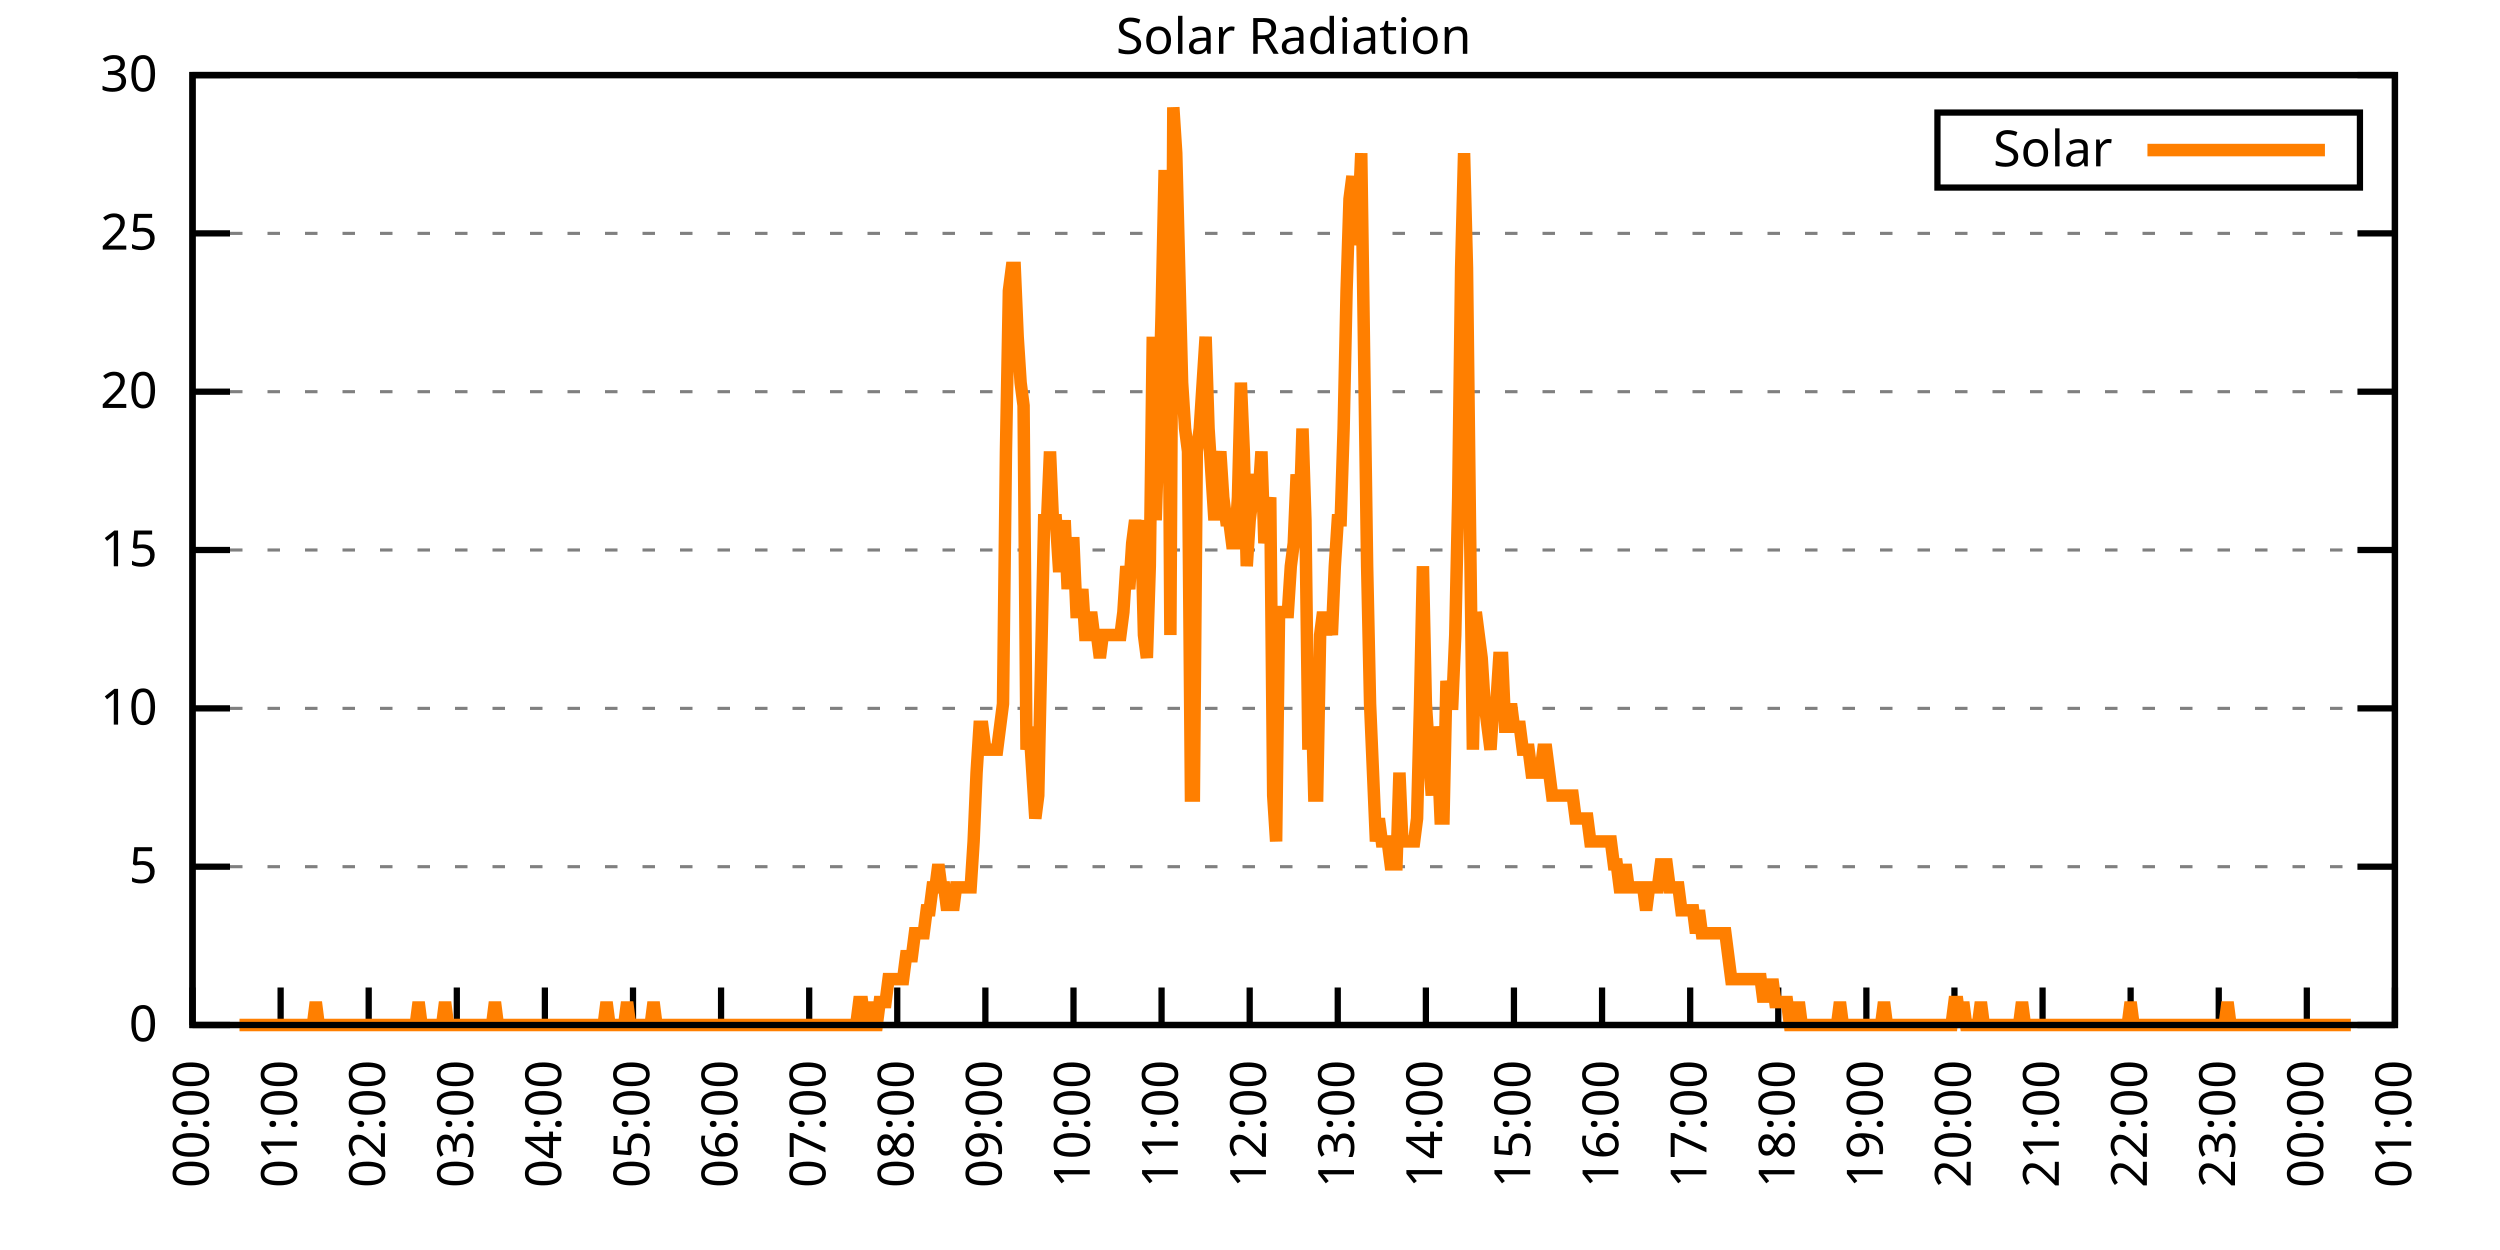
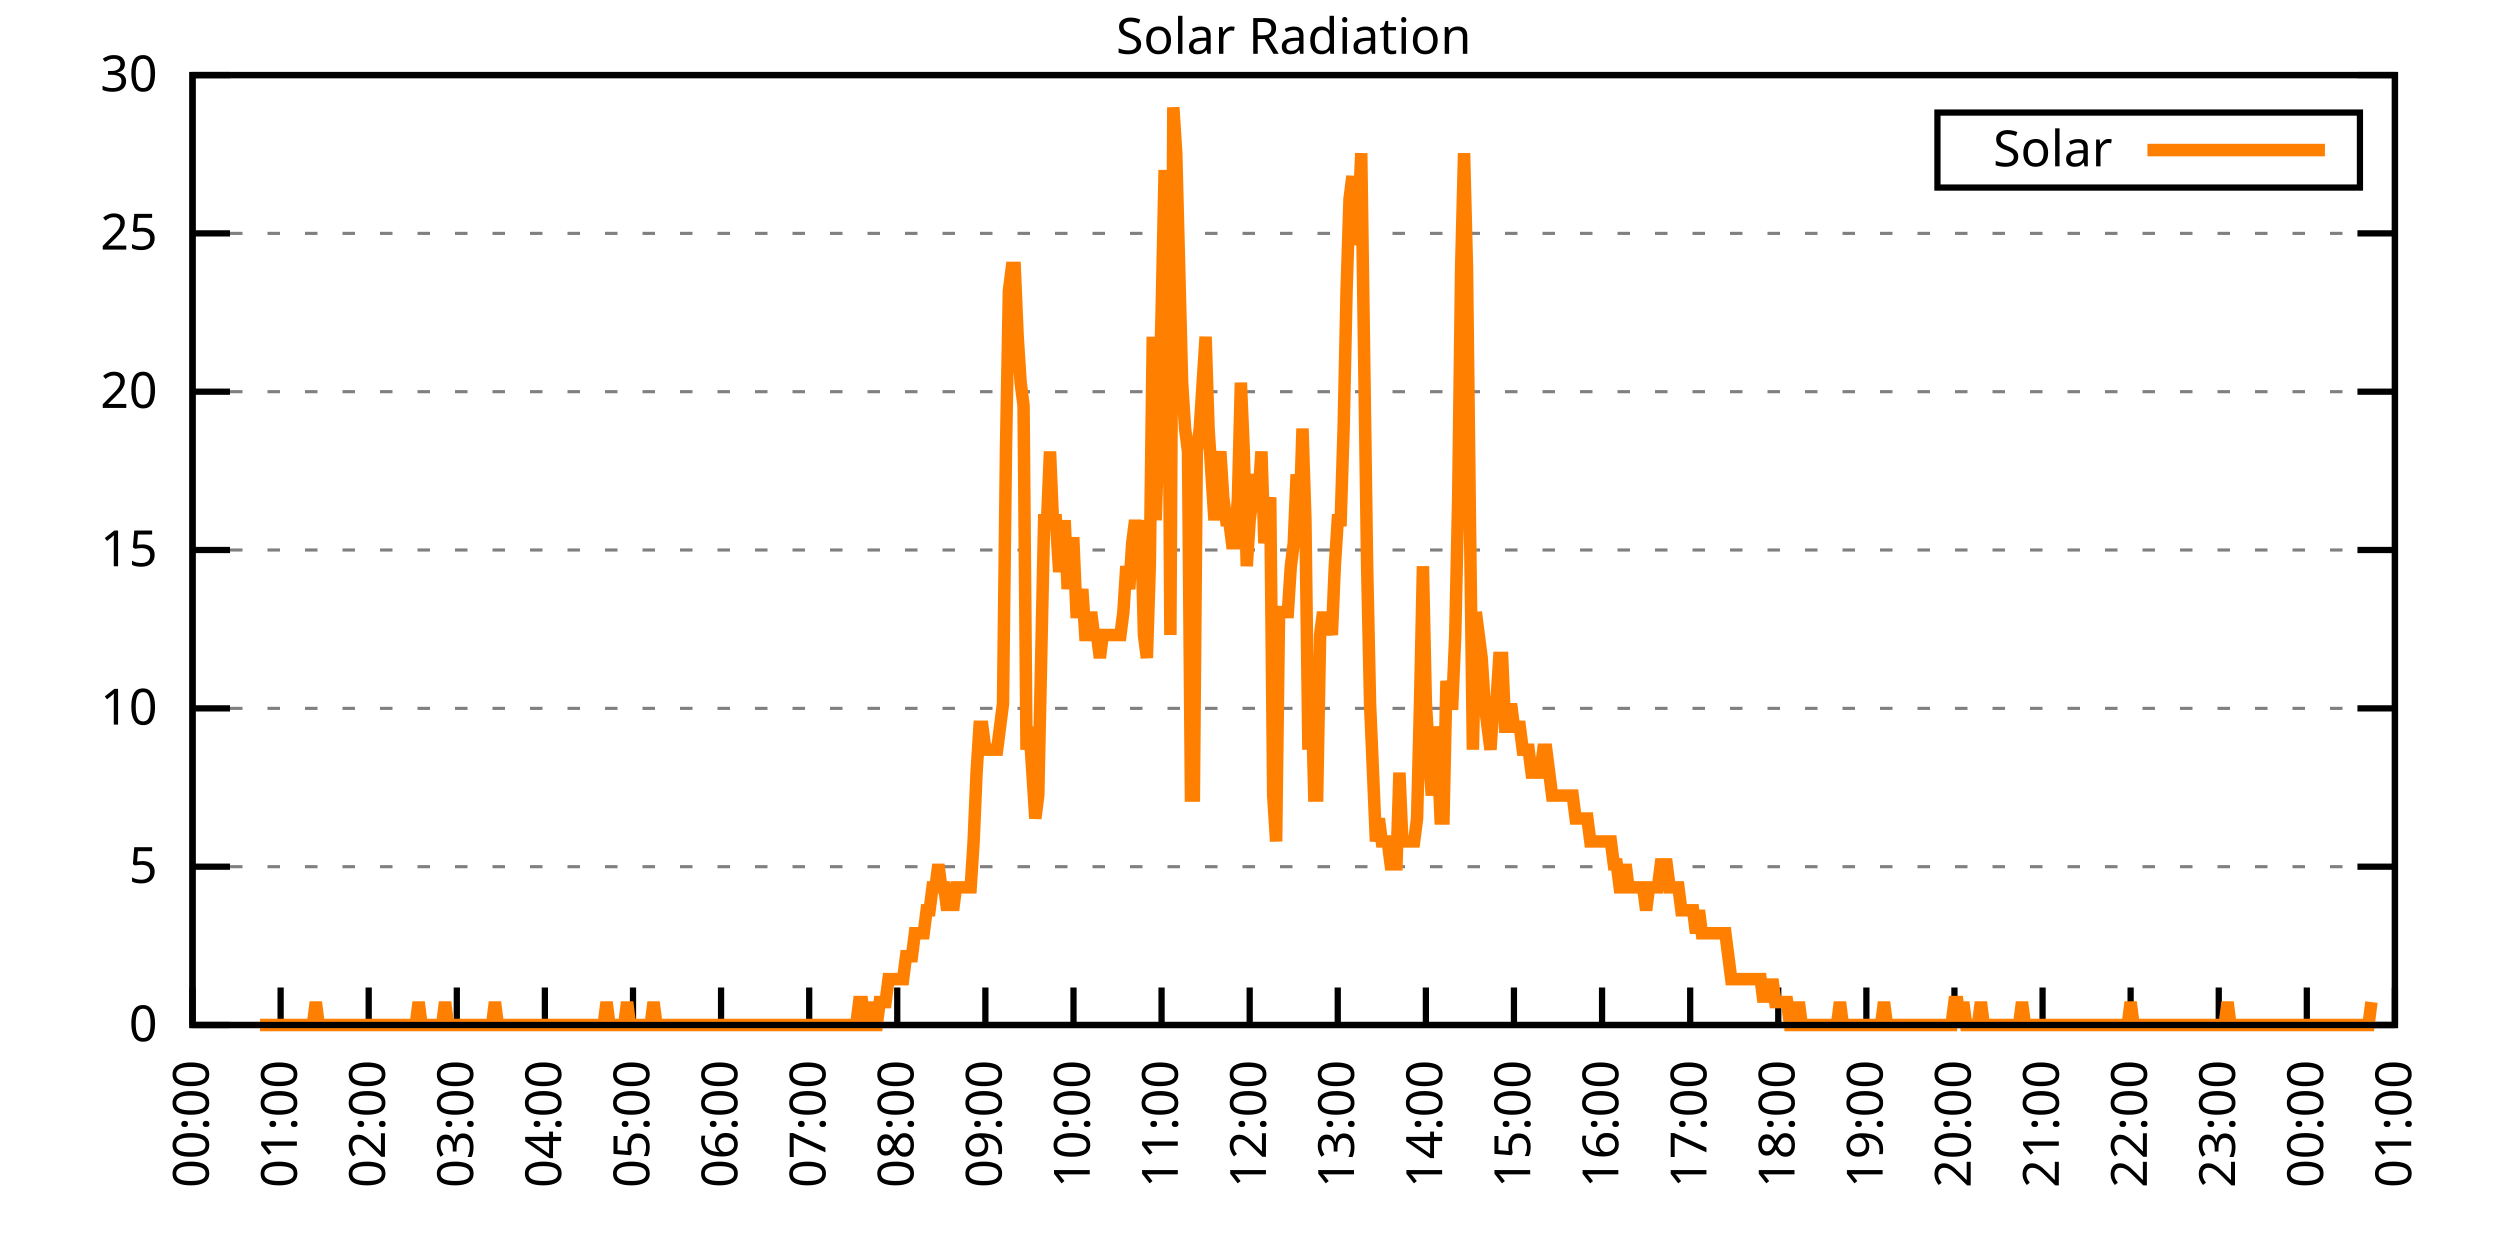
<svg xmlns="http://www.w3.org/2000/svg" xmlns:xlink="http://www.w3.org/1999/xlink" width="400" height="200" viewBox="0 0 400 200">
  <g id="gnuplot_canvas">
    <rect x="0" y="0" width="400" height="200" fill="none" />
    <defs>
      <circle id="gpDot" r="0.5" stroke-width="0.5" stroke="currentColor" />
      <path id="gpPt0" stroke-width="0.333" stroke="currentColor" d="M-1,0 h2 M0,-1 v2" />
      <path id="gpPt1" stroke-width="0.333" stroke="currentColor" d="M-1,-1 L1,1 M1,-1 L-1,1" />
      <path id="gpPt2" stroke-width="0.333" stroke="currentColor" d="M-1,0 L1,0 M0,-1 L0,1 M-1,-1 L1,1 M-1,1 L1,-1" />
      <rect id="gpPt3" stroke-width="0.333" stroke="currentColor" x="-1" y="-1" width="2" height="2" />
      <rect id="gpPt4" stroke-width="0.333" stroke="currentColor" fill="currentColor" x="-1" y="-1" width="2" height="2" />
      <circle id="gpPt5" stroke-width="0.333" stroke="currentColor" cx="0" cy="0" r="1" />
      <use xlink:href="#gpPt5" id="gpPt6" fill="currentColor" stroke="none" />
      <path id="gpPt7" stroke-width="0.333" stroke="currentColor" d="M0,-1.33 L-1.33,0.67 L1.33,0.67 z" />
      <use xlink:href="#gpPt7" id="gpPt8" fill="currentColor" stroke="none" />
      <use xlink:href="#gpPt7" id="gpPt9" stroke="currentColor" transform="rotate(180)" />
      <use xlink:href="#gpPt9" id="gpPt10" fill="currentColor" stroke="none" />
      <use xlink:href="#gpPt3" id="gpPt11" stroke="currentColor" transform="rotate(45)" />
      <use xlink:href="#gpPt11" id="gpPt12" fill="currentColor" stroke="none" />
      <path id="gpPt13" stroke-width="0.333" stroke="currentColor" d="M0,1.330 L1.265,0.411 L0.782,-1.067 L-0.782,-1.076 L-1.265,0.411 z" />
      <use xlink:href="#gpPt13" id="gpPt14" fill="currentColor" stroke="none" />
      <filter id="textbox" filterUnits="objectBoundingBox" x="0" y="0" height="1" width="1">
        <feFlood flood-color="white" flood-opacity="1" result="bgnd" />
        <feComposite in="SourceGraphic" in2="bgnd" operator="atop" />
      </filter>
      <filter id="greybox" filterUnits="objectBoundingBox" x="0" y="0" height="1" width="1">
        <feFlood flood-color="lightgrey" flood-opacity="1" result="grey" />
        <feComposite in="SourceGraphic" in2="grey" operator="atop" />
      </filter>
    </defs>
    <g fill="none" color="white" stroke="currentColor" stroke-width="1.00" stroke-linecap="butt" stroke-linejoin="miter">
</g>
    <g fill="none" color="black" stroke="currentColor" stroke-width="1.00" stroke-linecap="butt" stroke-linejoin="miter">
      <g stroke="none" shape-rendering="crispEdges">
        <polygon fill="rgb(255, 255, 255)" points="30.80,164.00 383.18,164.00 383.18,12.02 30.80,12.02 " />
      </g>
    </g>
    <g fill="none" color="black" stroke="currentColor" stroke-width="1.00" stroke-linecap="butt" stroke-linejoin="miter">
</g>
    <g fill="none" color="black" stroke="black" stroke-width="0.50" stroke-linecap="butt" stroke-linejoin="miter">
</g>
    <g fill="none" color="gray" stroke="currentColor" stroke-width="0.50" stroke-linecap="butt" stroke-linejoin="miter">
      <path stroke="gray" stroke-dasharray="2,4" class="gridline" d="M30.80,164.00 L383.19,164.00  " />
    </g>
    <g fill="none" color="gray" stroke="gray" stroke-width="1.00" stroke-linecap="butt" stroke-linejoin="miter">
</g>
    <g fill="none" color="black" stroke="currentColor" stroke-width="1.00" stroke-linecap="butt" stroke-linejoin="miter">
      <path stroke="black" d="M30.80,164.00 L36.80,164.00 M383.19,164.00 L377.19,164.00  " />
      <g transform="translate(25.20,166.60)" stroke="none" fill="black" font-family="Sans" font-size="8.00" text-anchor="end">
        <text>
          <tspan font-family="Sans"> 0</tspan>
        </text>
      </g>
    </g>
    <g fill="none" color="black" stroke="currentColor" stroke-width="1.00" stroke-linecap="butt" stroke-linejoin="miter">
</g>
    <g fill="none" color="black" stroke="black" stroke-width="0.50" stroke-linecap="butt" stroke-linejoin="miter">
</g>
    <g fill="none" color="gray" stroke="currentColor" stroke-width="0.50" stroke-linecap="butt" stroke-linejoin="miter">
      <path stroke="gray" stroke-dasharray="2,4" class="gridline" d="M30.80,138.67 L383.19,138.67  " />
    </g>
    <g fill="none" color="gray" stroke="gray" stroke-width="1.00" stroke-linecap="butt" stroke-linejoin="miter">
</g>
    <g fill="none" color="black" stroke="currentColor" stroke-width="1.00" stroke-linecap="butt" stroke-linejoin="miter">
      <path stroke="black" d="M30.80,138.67 L36.80,138.67 M383.19,138.67 L377.19,138.67  " />
      <g transform="translate(25.20,141.27)" stroke="none" fill="black" font-family="Sans" font-size="8.00" text-anchor="end">
        <text>
          <tspan font-family="Sans"> 5</tspan>
        </text>
      </g>
    </g>
    <g fill="none" color="black" stroke="currentColor" stroke-width="1.00" stroke-linecap="butt" stroke-linejoin="miter">
</g>
    <g fill="none" color="black" stroke="black" stroke-width="0.50" stroke-linecap="butt" stroke-linejoin="miter">
</g>
    <g fill="none" color="gray" stroke="currentColor" stroke-width="0.50" stroke-linecap="butt" stroke-linejoin="miter">
      <path stroke="gray" stroke-dasharray="2,4" class="gridline" d="M30.80,113.34 L383.19,113.34  " />
    </g>
    <g fill="none" color="gray" stroke="gray" stroke-width="1.00" stroke-linecap="butt" stroke-linejoin="miter">
</g>
    <g fill="none" color="black" stroke="currentColor" stroke-width="1.00" stroke-linecap="butt" stroke-linejoin="miter">
      <path stroke="black" d="M30.80,113.34 L36.80,113.34 M383.19,113.34 L377.19,113.34  " />
      <g transform="translate(25.20,115.94)" stroke="none" fill="black" font-family="Sans" font-size="8.00" text-anchor="end">
        <text>
          <tspan font-family="Sans"> 10</tspan>
        </text>
      </g>
    </g>
    <g fill="none" color="black" stroke="currentColor" stroke-width="1.00" stroke-linecap="butt" stroke-linejoin="miter">
</g>
    <g fill="none" color="black" stroke="black" stroke-width="0.50" stroke-linecap="butt" stroke-linejoin="miter">
</g>
    <g fill="none" color="gray" stroke="currentColor" stroke-width="0.50" stroke-linecap="butt" stroke-linejoin="miter">
      <path stroke="gray" stroke-dasharray="2,4" class="gridline" d="M30.80,88.00 L383.19,88.00  " />
    </g>
    <g fill="none" color="gray" stroke="gray" stroke-width="1.00" stroke-linecap="butt" stroke-linejoin="miter">
</g>
    <g fill="none" color="black" stroke="currentColor" stroke-width="1.00" stroke-linecap="butt" stroke-linejoin="miter">
      <path stroke="black" d="M30.80,88.00 L36.80,88.00 M383.19,88.00 L377.19,88.00  " />
      <g transform="translate(25.20,90.60)" stroke="none" fill="black" font-family="Sans" font-size="8.00" text-anchor="end">
        <text>
          <tspan font-family="Sans"> 15</tspan>
        </text>
      </g>
    </g>
    <g fill="none" color="black" stroke="currentColor" stroke-width="1.00" stroke-linecap="butt" stroke-linejoin="miter">
</g>
    <g fill="none" color="black" stroke="black" stroke-width="0.50" stroke-linecap="butt" stroke-linejoin="miter">
</g>
    <g fill="none" color="gray" stroke="currentColor" stroke-width="0.50" stroke-linecap="butt" stroke-linejoin="miter">
      <path stroke="gray" stroke-dasharray="2,4" class="gridline" d="M30.80,62.67 L383.19,62.67  " />
    </g>
    <g fill="none" color="gray" stroke="gray" stroke-width="1.00" stroke-linecap="butt" stroke-linejoin="miter">
</g>
    <g fill="none" color="black" stroke="currentColor" stroke-width="1.00" stroke-linecap="butt" stroke-linejoin="miter">
      <path stroke="black" d="M30.80,62.67 L36.80,62.67 M383.19,62.67 L377.19,62.67  " />
      <g transform="translate(25.20,65.27)" stroke="none" fill="black" font-family="Sans" font-size="8.00" text-anchor="end">
        <text>
          <tspan font-family="Sans"> 20</tspan>
        </text>
      </g>
    </g>
    <g fill="none" color="black" stroke="currentColor" stroke-width="1.00" stroke-linecap="butt" stroke-linejoin="miter">
</g>
    <g fill="none" color="black" stroke="black" stroke-width="0.50" stroke-linecap="butt" stroke-linejoin="miter">
</g>
    <g fill="none" color="gray" stroke="currentColor" stroke-width="0.50" stroke-linecap="butt" stroke-linejoin="miter">
      <path stroke="gray" stroke-dasharray="2,4" class="gridline" d="M30.80,37.34 L383.19,37.34  " />
    </g>
    <g fill="none" color="gray" stroke="gray" stroke-width="1.00" stroke-linecap="butt" stroke-linejoin="miter">
</g>
    <g fill="none" color="black" stroke="currentColor" stroke-width="1.00" stroke-linecap="butt" stroke-linejoin="miter">
      <path stroke="black" d="M30.80,37.34 L36.80,37.34 M383.19,37.34 L377.19,37.34  " />
      <g transform="translate(25.20,39.94)" stroke="none" fill="black" font-family="Sans" font-size="8.00" text-anchor="end">
        <text>
          <tspan font-family="Sans"> 25</tspan>
        </text>
      </g>
    </g>
    <g fill="none" color="black" stroke="currentColor" stroke-width="1.00" stroke-linecap="butt" stroke-linejoin="miter">
</g>
    <g fill="none" color="black" stroke="black" stroke-width="0.50" stroke-linecap="butt" stroke-linejoin="miter">
</g>
    <g fill="none" color="gray" stroke="currentColor" stroke-width="0.50" stroke-linecap="butt" stroke-linejoin="miter">
      <path stroke="gray" stroke-dasharray="2,4" class="gridline" d="M30.80,12.01 L383.19,12.01  " />
    </g>
    <g fill="none" color="gray" stroke="gray" stroke-width="1.00" stroke-linecap="butt" stroke-linejoin="miter">
</g>
    <g fill="none" color="black" stroke="currentColor" stroke-width="1.00" stroke-linecap="butt" stroke-linejoin="miter">
      <path stroke="black" d="M30.80,12.01 L36.80,12.01 M383.19,12.01 L377.19,12.01  " />
      <g transform="translate(25.20,14.61)" stroke="none" fill="black" font-family="Sans" font-size="8.00" text-anchor="end">
        <text>
          <tspan font-family="Sans"> 30</tspan>
        </text>
      </g>
    </g>
    <g fill="none" color="black" stroke="currentColor" stroke-width="1.00" stroke-linecap="butt" stroke-linejoin="miter">
      <path stroke="black" d="M30.80,164.00 L30.80,158.00  " />
      <g transform="translate(33.40,169.60) rotate(270.00)" stroke="none" fill="black" font-family="Sans" font-size="8.00" text-anchor="end">
        <text>
          <tspan font-family="Sans">00:00</tspan>
        </text>
      </g>
    </g>
    <g fill="none" color="black" stroke="currentColor" stroke-width="1.00" stroke-linecap="butt" stroke-linejoin="miter">
      <path stroke="black" d="M44.90,164.00 L44.90,158.00  " />
      <g transform="translate(47.50,169.60) rotate(270.00)" stroke="none" fill="black" font-family="Sans" font-size="8.00" text-anchor="end">
        <text>
          <tspan font-family="Sans">01:00</tspan>
        </text>
      </g>
    </g>
    <g fill="none" color="black" stroke="currentColor" stroke-width="1.00" stroke-linecap="butt" stroke-linejoin="miter">
      <path stroke="black" d="M58.99,164.00 L58.99,158.00  " />
      <g transform="translate(61.59,169.60) rotate(270.00)" stroke="none" fill="black" font-family="Sans" font-size="8.00" text-anchor="end">
        <text>
          <tspan font-family="Sans">02:00</tspan>
        </text>
      </g>
    </g>
    <g fill="none" color="black" stroke="currentColor" stroke-width="1.00" stroke-linecap="butt" stroke-linejoin="miter">
      <path stroke="black" d="M73.09,164.00 L73.09,158.00  " />
      <g transform="translate(75.69,169.60) rotate(270.00)" stroke="none" fill="black" font-family="Sans" font-size="8.00" text-anchor="end">
        <text>
          <tspan font-family="Sans">03:00</tspan>
        </text>
      </g>
    </g>
    <g fill="none" color="black" stroke="currentColor" stroke-width="1.00" stroke-linecap="butt" stroke-linejoin="miter">
      <path stroke="black" d="M87.18,164.00 L87.18,158.00  " />
      <g transform="translate(89.78,169.60) rotate(270.00)" stroke="none" fill="black" font-family="Sans" font-size="8.00" text-anchor="end">
        <text>
          <tspan font-family="Sans">04:00</tspan>
        </text>
      </g>
    </g>
    <g fill="none" color="black" stroke="currentColor" stroke-width="1.00" stroke-linecap="butt" stroke-linejoin="miter">
      <path stroke="black" d="M101.28,164.00 L101.28,158.00  " />
      <g transform="translate(103.88,169.60) rotate(270.00)" stroke="none" fill="black" font-family="Sans" font-size="8.00" text-anchor="end">
        <text>
          <tspan font-family="Sans">05:00</tspan>
        </text>
      </g>
    </g>
    <g fill="none" color="black" stroke="currentColor" stroke-width="1.00" stroke-linecap="butt" stroke-linejoin="miter">
      <path stroke="black" d="M115.37,164.00 L115.37,158.00  " />
      <g transform="translate(117.97,169.60) rotate(270.00)" stroke="none" fill="black" font-family="Sans" font-size="8.00" text-anchor="end">
        <text>
          <tspan font-family="Sans">06:00</tspan>
        </text>
      </g>
    </g>
    <g fill="none" color="black" stroke="currentColor" stroke-width="1.00" stroke-linecap="butt" stroke-linejoin="miter">
      <path stroke="black" d="M129.47,164.00 L129.47,158.00  " />
      <g transform="translate(132.07,169.60) rotate(270.00)" stroke="none" fill="black" font-family="Sans" font-size="8.00" text-anchor="end">
        <text>
          <tspan font-family="Sans">07:00</tspan>
        </text>
      </g>
    </g>
    <g fill="none" color="black" stroke="currentColor" stroke-width="1.00" stroke-linecap="butt" stroke-linejoin="miter">
      <path stroke="black" d="M143.56,164.00 L143.56,158.00  " />
      <g transform="translate(146.16,169.60) rotate(270.00)" stroke="none" fill="black" font-family="Sans" font-size="8.00" text-anchor="end">
        <text>
          <tspan font-family="Sans">08:00</tspan>
        </text>
      </g>
    </g>
    <g fill="none" color="black" stroke="currentColor" stroke-width="1.00" stroke-linecap="butt" stroke-linejoin="miter">
      <path stroke="black" d="M157.66,164.00 L157.66,158.00  " />
      <g transform="translate(160.26,169.60) rotate(270.00)" stroke="none" fill="black" font-family="Sans" font-size="8.00" text-anchor="end">
        <text>
          <tspan font-family="Sans">09:00</tspan>
        </text>
      </g>
    </g>
    <g fill="none" color="black" stroke="currentColor" stroke-width="1.00" stroke-linecap="butt" stroke-linejoin="miter">
      <path stroke="black" d="M171.76,164.00 L171.76,158.00  " />
      <g transform="translate(174.36,169.60) rotate(270.00)" stroke="none" fill="black" font-family="Sans" font-size="8.00" text-anchor="end">
        <text>
          <tspan font-family="Sans">10:00</tspan>
        </text>
      </g>
    </g>
    <g fill="none" color="black" stroke="currentColor" stroke-width="1.00" stroke-linecap="butt" stroke-linejoin="miter">
      <path stroke="black" d="M185.85,164.00 L185.85,158.00  " />
      <g transform="translate(188.45,169.60) rotate(270.00)" stroke="none" fill="black" font-family="Sans" font-size="8.00" text-anchor="end">
        <text>
          <tspan font-family="Sans">11:00</tspan>
        </text>
      </g>
    </g>
    <g fill="none" color="black" stroke="currentColor" stroke-width="1.00" stroke-linecap="butt" stroke-linejoin="miter">
      <path stroke="black" d="M199.95,164.00 L199.95,158.00  " />
      <g transform="translate(202.55,169.60) rotate(270.00)" stroke="none" fill="black" font-family="Sans" font-size="8.00" text-anchor="end">
        <text>
          <tspan font-family="Sans">12:00</tspan>
        </text>
      </g>
    </g>
    <g fill="none" color="black" stroke="currentColor" stroke-width="1.00" stroke-linecap="butt" stroke-linejoin="miter">
      <path stroke="black" d="M214.04,164.00 L214.04,158.00  " />
      <g transform="translate(216.64,169.60) rotate(270.00)" stroke="none" fill="black" font-family="Sans" font-size="8.00" text-anchor="end">
        <text>
          <tspan font-family="Sans">13:00</tspan>
        </text>
      </g>
    </g>
    <g fill="none" color="black" stroke="currentColor" stroke-width="1.00" stroke-linecap="butt" stroke-linejoin="miter">
      <path stroke="black" d="M228.14,164.00 L228.14,158.00  " />
      <g transform="translate(230.74,169.60) rotate(270.00)" stroke="none" fill="black" font-family="Sans" font-size="8.00" text-anchor="end">
        <text>
          <tspan font-family="Sans">14:00</tspan>
        </text>
      </g>
    </g>
    <g fill="none" color="black" stroke="currentColor" stroke-width="1.00" stroke-linecap="butt" stroke-linejoin="miter">
      <path stroke="black" d="M242.23,164.00 L242.23,158.00  " />
      <g transform="translate(244.83,169.60) rotate(270.00)" stroke="none" fill="black" font-family="Sans" font-size="8.00" text-anchor="end">
        <text>
          <tspan font-family="Sans">15:00</tspan>
        </text>
      </g>
    </g>
    <g fill="none" color="black" stroke="currentColor" stroke-width="1.00" stroke-linecap="butt" stroke-linejoin="miter">
      <path stroke="black" d="M256.33,164.00 L256.33,158.00  " />
      <g transform="translate(258.93,169.60) rotate(270.00)" stroke="none" fill="black" font-family="Sans" font-size="8.00" text-anchor="end">
        <text>
          <tspan font-family="Sans">16:00</tspan>
        </text>
      </g>
    </g>
    <g fill="none" color="black" stroke="currentColor" stroke-width="1.00" stroke-linecap="butt" stroke-linejoin="miter">
      <path stroke="black" d="M270.43,164.00 L270.43,158.00  " />
      <g transform="translate(273.03,169.60) rotate(270.00)" stroke="none" fill="black" font-family="Sans" font-size="8.00" text-anchor="end">
        <text>
          <tspan font-family="Sans">17:00</tspan>
        </text>
      </g>
    </g>
    <g fill="none" color="black" stroke="currentColor" stroke-width="1.00" stroke-linecap="butt" stroke-linejoin="miter">
      <path stroke="black" d="M284.52,164.00 L284.52,158.00  " />
      <g transform="translate(287.12,169.60) rotate(270.00)" stroke="none" fill="black" font-family="Sans" font-size="8.00" text-anchor="end">
        <text>
          <tspan font-family="Sans">18:00</tspan>
        </text>
      </g>
    </g>
    <g fill="none" color="black" stroke="currentColor" stroke-width="1.00" stroke-linecap="butt" stroke-linejoin="miter">
      <path stroke="black" d="M298.62,164.00 L298.62,158.00  " />
      <g transform="translate(301.22,169.60) rotate(270.00)" stroke="none" fill="black" font-family="Sans" font-size="8.00" text-anchor="end">
        <text>
          <tspan font-family="Sans">19:00</tspan>
        </text>
      </g>
    </g>
    <g fill="none" color="black" stroke="currentColor" stroke-width="1.00" stroke-linecap="butt" stroke-linejoin="miter">
      <path stroke="black" d="M312.71,164.00 L312.71,158.00  " />
      <g transform="translate(315.31,169.60) rotate(270.00)" stroke="none" fill="black" font-family="Sans" font-size="8.00" text-anchor="end">
        <text>
          <tspan font-family="Sans">20:00</tspan>
        </text>
      </g>
    </g>
    <g fill="none" color="black" stroke="currentColor" stroke-width="1.00" stroke-linecap="butt" stroke-linejoin="miter">
      <path stroke="black" d="M326.81,164.00 L326.81,158.00  " />
      <g transform="translate(329.41,169.60) rotate(270.00)" stroke="none" fill="black" font-family="Sans" font-size="8.00" text-anchor="end">
        <text>
          <tspan font-family="Sans">21:00</tspan>
        </text>
      </g>
    </g>
    <g fill="none" color="black" stroke="currentColor" stroke-width="1.00" stroke-linecap="butt" stroke-linejoin="miter">
      <path stroke="black" d="M340.90,164.00 L340.90,158.00  " />
      <g transform="translate(343.50,169.60) rotate(270.00)" stroke="none" fill="black" font-family="Sans" font-size="8.00" text-anchor="end">
        <text>
          <tspan font-family="Sans">22:00</tspan>
        </text>
      </g>
    </g>
    <g fill="none" color="black" stroke="currentColor" stroke-width="1.00" stroke-linecap="butt" stroke-linejoin="miter">
      <path stroke="black" d="M355.00,164.00 L355.00,158.00  " />
      <g transform="translate(357.60,169.60) rotate(270.00)" stroke="none" fill="black" font-family="Sans" font-size="8.00" text-anchor="end">
        <text>
          <tspan font-family="Sans">23:00</tspan>
        </text>
      </g>
    </g>
    <g fill="none" color="black" stroke="currentColor" stroke-width="1.00" stroke-linecap="butt" stroke-linejoin="miter">
      <path stroke="black" d="M369.09,164.00 L369.09,158.00  " />
      <g transform="translate(371.69,169.60) rotate(270.00)" stroke="none" fill="black" font-family="Sans" font-size="8.00" text-anchor="end">
        <text>
          <tspan font-family="Sans">00:00</tspan>
        </text>
      </g>
    </g>
    <g fill="none" color="black" stroke="currentColor" stroke-width="1.00" stroke-linecap="butt" stroke-linejoin="miter">
      <path stroke="black" d="M383.19,164.00 L383.19,158.00  " />
      <g transform="translate(385.79,169.60) rotate(270.00)" stroke="none" fill="black" font-family="Sans" font-size="8.00" text-anchor="end">
        <text>
          <tspan font-family="Sans">01:00</tspan>
        </text>
      </g>
    </g>
    <g fill="none" color="black" stroke="currentColor" stroke-width="1.00" stroke-linecap="butt" stroke-linejoin="miter">
</g>
    <g fill="none" color="black" stroke="currentColor" stroke-width="1.00" stroke-linecap="butt" stroke-linejoin="miter">
      <path stroke="black" d="M30.80,12.01 L30.80,164.00 L383.19,164.00 L383.19,12.01 L30.80,12.01 Z  " />
    </g>
    <g fill="none" color="black" stroke="currentColor" stroke-width="1.00" stroke-linecap="butt" stroke-linejoin="miter">
</g>
    <g fill="none" color="black" stroke="currentColor" stroke-width="1.00" stroke-linecap="butt" stroke-linejoin="miter">
      <path stroke="black" d="M309.99,30.01 L309.99,18.01 L377.59,18.01 L377.59,30.01 L309.99,30.01 Z  " />
    </g>
    <g id="Solar_Radiation_plot_1">
      <g fill="none" color="white" stroke="black" stroke-width="2.00" stroke-linecap="butt" stroke-linejoin="miter">
</g>
      <g fill="none" color="black" stroke="currentColor" stroke-width="2.00" stroke-linecap="butt" stroke-linejoin="miter">
        <g transform="translate(337.99,26.61)" stroke="none" fill="black" font-family="Sans" font-size="8.00" text-anchor="end">
          <text>
            <tspan font-family="Sans">Solar</tspan>
          </text>
        </g>
      </g>
      <g fill="none" color="black" stroke="currentColor" stroke-width="2.00" stroke-linecap="butt" stroke-linejoin="miter">
-         <path stroke="rgb(255, 127,   0)" d="M343.59,24.01 L371.99,24.01 M38.32,164.00 L38.79,164.00 L39.26,164.00 L39.73,164.00 L40.20,164.00 L40.67,164.00   L41.14,164.00 L41.61,164.00 L42.08,164.00 L42.55,164.00 L43.02,164.00 L43.49,164.00 L43.96,164.00 L44.43,164.00   L44.90,164.00 L45.37,164.00 L45.84,164.00 L46.31,164.00 L46.78,164.00 L47.24,164.00 L47.71,164.00 L48.18,164.00   L48.65,164.00 L49.12,164.00 L49.59,164.00 L50.06,164.00 L50.53,160.33 L51.00,164.00 L51.47,164.00 L51.94,164.00   L52.41,164.00 L52.88,164.00 L53.35,164.00 L53.82,164.00 L54.29,164.00 L54.76,164.00 L55.23,164.00 L55.70,164.00   L56.17,164.00 L56.64,164.00 L57.11,164.00 L57.58,164.00 L58.05,164.00 L58.52,164.00 L58.99,164.00 L59.46,164.00   L59.93,164.00 L60.40,164.00 L60.87,164.00 L61.34,164.00 L61.81,164.00 L62.28,164.00 L62.75,164.00 L63.22,164.00   L63.69,164.00 L64.16,164.00 L64.63,164.00 L65.10,164.00 L65.57,164.00 L66.04,164.00 L66.51,164.00 L66.98,160.33   L67.45,164.00 L67.92,164.00 L68.39,164.00 L68.86,164.00 L69.33,164.00 L69.80,164.00 L70.27,164.00 L70.74,164.00   L71.21,160.33 L71.68,164.00 L72.15,164.00 L72.62,164.00 L73.09,164.00 L73.56,164.00 L74.03,164.00 L74.50,164.00   L74.97,164.00 L75.44,164.00 L75.91,164.00 L76.38,164.00 L76.85,164.00 L77.32,164.00 L77.79,164.00 L78.26,164.00   L78.73,164.00 L79.19,160.33 L79.66,164.00 L80.13,164.00 L80.60,164.00 L81.07,164.00 L81.54,164.00 L82.01,164.00   L82.48,164.00 L82.95,164.00 L83.42,164.00 L83.89,164.00 L84.36,164.00 L84.83,164.00 L85.30,164.00 L85.77,164.00   L86.24,164.00 L86.71,164.00 L87.18,164.00 L87.65,164.00 L88.12,164.00 L88.59,164.00 L89.06,164.00 L89.53,164.00   L90.00,164.00 L90.47,164.00 L90.94,164.00 L91.41,164.00 L91.88,164.00 L92.35,164.00 L92.82,164.00 L93.29,164.00   L93.76,164.00 L94.23,164.00 L94.70,164.00 L95.17,164.00 L95.64,164.00 L96.11,164.00 L96.58,164.00 L97.05,160.33   L97.52,164.00 L97.99,164.00 L98.46,164.00 L98.93,164.00 L99.40,164.00 L99.87,164.00 L100.34,160.33 L100.81,164.00   L101.28,164.00 L101.75,164.00 L102.22,164.00 L102.69,164.00 L103.16,164.00 L103.63,164.00 L104.10,164.00 L104.57,160.33   L105.04,164.00 L105.51,164.00 L105.98,164.00 L106.45,164.00 L106.92,164.00 L107.39,164.00 L107.86,164.00 L108.33,164.00   L108.80,164.00 L109.27,164.00 L109.74,164.00 L110.21,164.00 L110.68,164.00 L111.14,164.00 L111.61,164.00 L112.08,164.00   L112.55,164.00 L113.02,164.00 L113.49,164.00 L113.96,164.00 L114.43,164.00 L114.90,164.00 L115.37,164.00 L115.84,164.00   L116.31,164.00 L116.78,164.00 L117.25,164.00 L117.72,164.00 L118.19,164.00 L118.66,164.00 L119.13,164.00 L119.60,164.00   L120.07,164.00 L120.54,164.00 L121.01,164.00 L121.48,164.00 L121.95,164.00 L122.42,164.00 L122.89,164.00 L123.36,164.00   L123.83,164.00 L124.30,164.00 L124.77,164.00 L125.24,164.00 L125.71,164.00 L126.18,164.00 L126.65,164.00 L127.12,164.00   L127.59,164.00 L128.06,164.00 L128.53,164.00 L129.00,164.00 L129.47,164.00 L129.94,164.00 L130.41,164.00 L130.88,164.00   L131.35,164.00 L131.82,164.00 L132.29,164.00 L132.76,164.00 L133.23,164.00 L133.70,164.00 L134.17,164.00 L134.64,164.00   L135.11,164.00 L135.58,164.00 L136.05,164.00 L136.52,164.00 L136.99,164.00 L137.46,160.33 L137.93,160.33 L138.40,164.00   L138.87,164.00 L139.34,160.33 L139.81,164.00 L140.28,164.00 L140.75,160.33 L141.22,160.33 L141.69,160.33 L142.16,156.66   L142.63,156.66 L143.09,156.66 L143.56,156.66 L144.03,156.66 L144.50,156.66 L144.97,152.99 L145.44,152.99 L145.91,152.99   L146.38,149.32 L146.85,149.32 L147.32,149.32 L147.79,149.32 L148.26,145.65 L148.73,145.65 L149.20,141.98 L149.67,141.98   L150.14,138.30 L150.61,141.98 L151.08,141.98 L151.55,145.65 L152.02,141.98 L152.49,145.65 L152.96,141.98 L153.43,141.98   L153.90,141.98 L154.37,141.98 L154.84,141.98 L155.31,141.98 L155.78,134.63 L156.25,123.62 L156.72,116.28 L157.19,116.28   L157.66,119.95 L158.13,119.95 L158.60,119.95 L159.07,119.95 L159.54,119.95 L160.01,116.28 L160.48,112.61 L160.95,72.23   L161.42,46.54 L161.89,42.87 L162.36,42.87 L162.83,53.88 L163.30,61.22 L163.77,64.89 L164.24,119.95 L164.71,116.28   L165.18,123.62 L165.65,130.96 L166.12,127.29 L166.59,105.27 L167.06,83.24 L167.53,83.24 L168.00,72.23 L168.47,83.24   L168.94,83.24 L169.41,90.59 L169.88,90.59 L170.35,83.24 L170.82,94.26 L171.29,86.91 L171.76,86.91 L172.23,97.93   L172.70,97.93 L173.17,94.26 L173.64,101.60 L174.11,101.60 L174.58,97.93 L175.04,101.60 L175.51,101.60 L175.98,105.27   L176.45,101.60 L176.92,101.60 L177.39,101.60 L177.86,101.60 L178.33,101.60 L178.80,101.60 L179.27,101.60 L179.74,97.93   L180.21,90.59 L180.68,94.26 L181.15,86.91 L181.62,83.24 L182.09,86.91 L182.56,83.24 L183.03,101.60 L183.50,105.27   L183.97,90.59 L184.44,53.88 L184.91,83.24 L185.38,68.56 L185.85,50.21 L186.32,28.18 L186.79,28.18 L187.26,101.60   L187.73,17.17 L188.20,24.51 L188.67,42.87 L189.14,61.22 L189.61,68.56 L190.08,72.23 L190.55,127.29 L191.02,127.29   L191.49,72.23 L191.96,68.56 L192.43,61.22 L192.90,53.88 L193.37,68.56 L193.84,75.90 L194.31,83.24 L194.78,75.90   L195.25,72.23 L195.72,79.57 L196.19,83.24 L196.66,83.24 L197.13,86.91 L197.60,86.91 L198.07,79.57 L198.54,61.22   L199.01,72.23 L199.48,90.59 L199.95,83.24 L200.42,79.57 L200.89,75.90 L201.36,79.57 L201.83,72.23 L202.30,86.91   L202.77,83.24 L203.24,79.57 L203.71,127.29 L204.18,134.63 L204.65,97.93 L205.12,97.93 L205.59,97.93 L206.06,97.93   L206.53,90.59 L207.00,86.91 L207.46,75.90 L207.93,83.24 L208.40,68.56 L208.87,83.24 L209.34,119.95 L209.81,108.94   L210.28,127.29 L210.75,127.29 L211.22,101.60 L211.69,97.93 L212.16,101.60 L212.63,97.93 L213.10,101.60 L213.57,90.59   L214.04,83.24 L214.51,83.24 L214.98,68.56 L215.45,46.54 L215.92,31.85 L216.39,28.18 L216.86,39.19 L217.33,35.52   L217.80,24.51 L218.27,57.55 L218.74,90.59 L219.21,112.61 L219.68,123.62 L220.15,134.63 L220.62,130.96 L221.09,134.63   L221.56,134.63 L222.03,134.63 L222.50,138.30 L222.97,138.30 L223.44,138.30 L223.91,123.62 L224.38,134.63 L224.85,134.63   L225.32,134.63 L225.79,134.63 L226.26,134.63 L226.73,130.96 L227.20,112.61 L227.67,90.59 L228.14,112.61 L228.61,119.95   L229.08,127.29 L229.55,116.28 L230.02,119.95 L230.49,130.96 L230.96,130.96 L231.43,108.94 L231.90,112.61 L232.37,112.61   L232.84,101.60 L233.31,79.57 L233.78,42.87 L234.25,24.51 L234.72,42.87 L235.19,83.24 L235.66,119.95 L236.13,97.93   L236.60,101.60 L237.07,105.27 L237.54,112.61 L238.01,116.28 L238.48,119.95 L238.95,112.61 L239.41,112.61 L239.88,105.27   L240.35,105.27 L240.82,116.28 L241.29,116.28 L241.76,112.61 L242.23,116.28 L242.70,116.28 L243.17,116.28 L243.64,119.95   L244.11,119.95 L244.58,119.95 L245.05,123.62 L245.52,123.62 L245.99,123.62 L246.46,123.62 L246.93,119.95 L247.40,119.95   L247.87,123.62 L248.34,127.29 L248.81,127.29 L249.28,127.29 L249.75,127.29 L250.22,127.29 L250.69,127.29 L251.16,127.29   L251.63,127.29 L252.10,130.96 L252.57,130.96 L253.04,130.96 L253.51,130.96 L253.98,130.96 L254.45,134.63 L254.92,134.63   L255.39,134.63 L255.86,134.63 L256.33,134.63 L256.80,134.63 L257.27,134.63 L257.74,134.63 L258.21,138.30 L258.68,138.30   L259.15,141.98 L259.62,141.98 L260.09,138.30 L260.56,141.98 L261.03,141.98 L261.50,141.98 L261.97,141.98 L262.44,141.98   L262.91,141.98 L263.38,145.65 L263.85,141.98 L264.32,141.98 L264.79,141.98 L265.26,141.98 L265.73,138.30 L266.20,138.30   L266.67,138.30 L267.14,141.98 L267.61,141.98 L268.08,141.98 L268.55,141.98 L269.02,145.65 L269.49,145.65 L269.96,145.65   L270.43,145.65 L270.90,145.65 L271.36,149.32 L271.83,145.65 L272.30,149.32 L272.77,149.32 L273.24,149.32 L273.71,149.32   L274.18,149.32 L274.65,149.32 L275.12,149.32 L275.59,149.32 L276.06,149.32 L276.53,152.99 L277.00,156.66 L277.47,156.66   L277.94,156.66 L278.41,156.66 L278.88,156.66 L279.35,156.66 L279.82,156.66 L280.29,156.66 L280.76,156.66 L281.23,156.66   L281.70,156.66 L282.17,160.33 L282.64,156.66 L283.11,160.33 L283.58,156.66 L284.05,160.33 L284.52,160.33 L284.99,160.33   L285.46,160.33 L285.93,160.33 L286.40,164.00 L286.87,164.00 L287.34,164.00 L287.81,160.33 L288.28,164.00 L288.75,164.00   L289.22,164.00 L289.69,164.00 L290.16,164.00 L290.63,164.00 L291.10,164.00 L291.57,164.00 L292.04,164.00 L292.51,164.00   L292.98,164.00 L293.45,164.00 L293.92,164.00 L294.39,160.33 L294.86,164.00 L295.33,164.00 L295.80,164.00 L296.27,164.00   L296.74,164.00 L297.21,164.00 L297.68,164.00 L298.15,164.00 L298.62,164.00 L299.09,164.00 L299.56,164.00 L300.03,164.00   L300.50,164.00 L300.97,164.00 L301.44,160.33 L301.91,164.00 L302.38,164.00 L302.85,164.00 L303.31,164.00 L303.78,164.00   L304.25,164.00 L304.72,164.00 L305.19,164.00 L305.66,164.00 L306.13,164.00 L306.60,164.00 L307.07,164.00 L307.54,164.00   L308.01,164.00 L308.48,164.00 L308.95,164.00 L309.42,164.00 L309.89,164.00 L310.36,164.00 L310.83,164.00 L311.30,164.00   L311.77,164.00 L312.24,164.00 L312.71,160.33 L313.18,160.33 L313.65,164.00 L314.12,160.33 L314.59,164.00 L315.06,164.00   L315.53,164.00 L316.00,164.00 L316.47,164.00 L316.94,160.33 L317.41,164.00 L317.88,164.00 L318.35,164.00 L318.82,164.00   L319.29,164.00 L319.76,164.00 L320.23,164.00 L320.70,164.00 L321.17,164.00 L321.64,164.00 L322.11,164.00 L322.58,164.00   L323.05,164.00 L323.52,160.33 L323.99,164.00 L324.46,164.00 L324.93,164.00 L325.40,164.00 L325.87,164.00 L326.34,164.00   L326.81,164.00 L327.28,164.00 L327.75,164.00 L328.22,164.00 L328.69,164.00 L329.16,164.00 L329.63,164.00 L330.10,164.00   L330.57,164.00 L331.04,164.00 L331.51,164.00 L331.98,164.00 L332.45,164.00 L332.92,164.00 L333.39,164.00 L333.86,164.00   L334.33,164.00 L334.80,164.00 L335.26,164.00 L335.73,164.00 L336.20,164.00 L336.67,164.00 L337.14,164.00 L337.61,164.00   L338.08,164.00 L338.55,164.00 L339.02,164.00 L339.49,164.00 L339.96,164.00 L340.43,164.00 L340.90,160.33 L341.37,164.00   L341.84,164.00 L342.31,164.00 L342.78,164.00 L343.25,164.00 L343.72,164.00 L344.19,164.00 L344.66,164.00 L345.13,164.00   L345.60,164.00 L346.07,164.00 L346.54,164.00 L347.01,164.00 L347.48,164.00 L347.95,164.00 L348.42,164.00 L348.89,164.00   L349.36,164.00 L349.83,164.00 L350.30,164.00 L350.77,164.00 L351.24,164.00 L351.71,164.00 L352.18,164.00 L352.65,164.00   L353.12,164.00 L353.59,164.00 L354.06,164.00 L354.53,164.00 L355.00,164.00 L355.47,164.00 L355.94,164.00 L356.41,160.33   L356.88,164.00 L357.35,164.00 L357.82,164.00 L358.29,164.00 L358.76,164.00 L359.23,164.00 L359.70,164.00 L360.17,164.00   L360.64,164.00 L361.11,164.00 L361.58,164.00 L362.05,164.00 L362.52,164.00 L362.99,164.00 L363.46,164.00 L363.93,164.00   L364.40,164.00 L364.87,164.00 L365.34,164.00 L365.81,164.00 L366.28,164.00 L366.75,164.00 L367.21,164.00 L367.68,164.00   L368.15,164.00 L368.62,164.00 L369.09,164.00 L369.56,164.00 L370.03,164.00 L370.50,164.00 L370.97,164.00 L371.44,164.00   L371.91,164.00 L372.38,164.00 L372.85,164.00 L373.32,164.00 L373.79,164.00 L374.26,164.00 L374.73,164.00 L375.20,164.00   L375.67,164.00 L376.14,164.00  " />
+         <path stroke="rgb(255, 127,   0)" d="M343.59,24.01 L371.99,24.01 M41.61,164.00 L42.08,164.00 L42.55,164.00 L43.02,164.00 L43.49,164.00 L43.96,164.00   L44.43,164.00 L44.90,164.00 L45.37,164.00 L45.84,164.00 L46.31,164.00 L46.78,164.00 L47.24,164.00 L47.71,164.00   L48.18,164.00 L48.65,164.00 L49.12,164.00 L49.59,164.00 L50.06,164.00 L50.53,160.33 L51.00,164.00 L51.47,164.00   L51.94,164.00 L52.41,164.00 L52.88,164.00 L53.35,164.00 L53.82,164.00 L54.29,164.00 L54.76,164.00 L55.23,164.00   L55.70,164.00 L56.17,164.00 L56.64,164.00 L57.11,164.00 L57.58,164.00 L58.05,164.00 L58.52,164.00 L58.99,164.00   L59.46,164.00 L59.93,164.00 L60.40,164.00 L60.87,164.00 L61.34,164.00 L61.81,164.00 L62.28,164.00 L62.75,164.00   L63.22,164.00 L63.69,164.00 L64.16,164.00 L64.63,164.00 L65.10,164.00 L65.57,164.00 L66.04,164.00 L66.51,164.00   L66.98,160.33 L67.45,164.00 L67.92,164.00 L68.39,164.00 L68.86,164.00 L69.33,164.00 L69.80,164.00 L70.27,164.00   L70.74,164.00 L71.21,160.33 L71.68,164.00 L72.15,164.00 L72.62,164.00 L73.09,164.00 L73.56,164.00 L74.03,164.00   L74.50,164.00 L74.97,164.00 L75.44,164.00 L75.91,164.00 L76.38,164.00 L76.85,164.00 L77.32,164.00 L77.79,164.00   L78.26,164.00 L78.73,164.00 L79.19,160.33 L79.66,164.00 L80.13,164.00 L80.60,164.00 L81.07,164.00 L81.54,164.00   L82.01,164.00 L82.48,164.00 L82.95,164.00 L83.42,164.00 L83.89,164.00 L84.36,164.00 L84.83,164.00 L85.30,164.00   L85.77,164.00 L86.24,164.00 L86.71,164.00 L87.18,164.00 L87.65,164.00 L88.12,164.00 L88.59,164.00 L89.06,164.00   L89.53,164.00 L90.00,164.00 L90.47,164.00 L90.94,164.00 L91.41,164.00 L91.88,164.00 L92.35,164.00 L92.82,164.00   L93.29,164.00 L93.76,164.00 L94.23,164.00 L94.70,164.00 L95.17,164.00 L95.64,164.00 L96.11,164.00 L96.58,164.00   L97.05,160.33 L97.52,164.00 L97.99,164.00 L98.46,164.00 L98.93,164.00 L99.40,164.00 L99.87,164.00 L100.34,160.33   L100.81,164.00 L101.28,164.00 L101.75,164.00 L102.22,164.00 L102.69,164.00 L103.16,164.00 L103.63,164.00 L104.10,164.00   L104.57,160.33 L105.04,164.00 L105.51,164.00 L105.98,164.00 L106.45,164.00 L106.92,164.00 L107.39,164.00 L107.86,164.00   L108.33,164.00 L108.80,164.00 L109.27,164.00 L109.74,164.00 L110.21,164.00 L110.68,164.00 L111.14,164.00 L111.61,164.00   L112.08,164.00 L112.55,164.00 L113.02,164.00 L113.49,164.00 L113.96,164.00 L114.43,164.00 L114.90,164.00 L115.37,164.00   L115.84,164.00 L116.31,164.00 L116.78,164.00 L117.25,164.00 L117.72,164.00 L118.19,164.00 L118.66,164.00 L119.13,164.00   L119.60,164.00 L120.07,164.00 L120.54,164.00 L121.01,164.00 L121.48,164.00 L121.95,164.00 L122.42,164.00 L122.89,164.00   L123.36,164.00 L123.83,164.00 L124.30,164.00 L124.77,164.00 L125.24,164.00 L125.71,164.00 L126.18,164.00 L126.65,164.00   L127.12,164.00 L127.59,164.00 L128.06,164.00 L128.53,164.00 L129.00,164.00 L129.47,164.00 L129.94,164.00 L130.41,164.00   L130.88,164.00 L131.35,164.00 L131.82,164.00 L132.29,164.00 L132.76,164.00 L133.23,164.00 L133.70,164.00 L134.17,164.00   L134.64,164.00 L135.11,164.00 L135.58,164.00 L136.05,164.00 L136.52,164.00 L136.99,164.00 L137.46,160.33 L137.93,160.33   L138.40,164.00 L138.87,164.00 L139.34,160.33 L139.81,164.00 L140.28,164.00 L140.75,160.33 L141.22,160.33 L141.69,160.33   L142.16,156.66 L142.63,156.66 L143.09,156.66 L143.56,156.66 L144.03,156.66 L144.50,156.66 L144.97,152.99 L145.44,152.99   L145.91,152.99 L146.38,149.32 L146.85,149.32 L147.32,149.32 L147.79,149.32 L148.26,145.65 L148.73,145.65 L149.20,141.98   L149.67,141.98 L150.14,138.30 L150.61,141.98 L151.08,141.98 L151.55,145.65 L152.02,141.98 L152.49,145.65 L152.96,141.98   L153.43,141.98 L153.90,141.98 L154.37,141.98 L154.84,141.98 L155.31,141.98 L155.78,134.63 L156.25,123.62 L156.72,116.28   L157.19,116.28 L157.66,119.95 L158.13,119.95 L158.60,119.95 L159.07,119.95 L159.54,119.95 L160.01,116.28 L160.48,112.61   L160.95,72.23 L161.42,46.54 L161.89,42.87 L162.36,42.87 L162.83,53.88 L163.30,61.22 L163.77,64.89 L164.24,119.95   L164.71,116.28 L165.18,123.62 L165.65,130.96 L166.12,127.29 L166.59,105.27 L167.06,83.24 L167.53,83.24 L168.00,72.23   L168.47,83.24 L168.94,83.24 L169.41,90.59 L169.88,90.59 L170.35,83.24 L170.82,94.26 L171.29,86.91 L171.76,86.91   L172.23,97.93 L172.70,97.93 L173.17,94.26 L173.64,101.60 L174.11,101.60 L174.58,97.93 L175.04,101.60 L175.51,101.60   L175.98,105.27 L176.45,101.60 L176.92,101.60 L177.39,101.60 L177.86,101.60 L178.33,101.60 L178.80,101.60 L179.27,101.60   L179.74,97.93 L180.21,90.59 L180.68,94.26 L181.15,86.91 L181.62,83.24 L182.09,86.91 L182.56,83.24 L183.03,101.60   L183.50,105.27 L183.97,90.59 L184.44,53.88 L184.91,83.24 L185.38,68.56 L185.85,50.21 L186.32,28.18 L186.79,28.18   L187.26,101.60 L187.73,17.17 L188.20,24.51 L188.67,42.87 L189.14,61.22 L189.61,68.56 L190.08,72.23 L190.55,127.29   L191.02,127.29 L191.49,72.23 L191.96,68.56 L192.43,61.22 L192.90,53.88 L193.37,68.56 L193.84,75.90 L194.31,83.24   L194.78,75.90 L195.25,72.23 L195.72,79.57 L196.19,83.24 L196.66,83.24 L197.13,86.91 L197.60,86.91 L198.07,79.57   L198.54,61.22 L199.01,72.23 L199.48,90.59 L199.95,83.24 L200.42,79.57 L200.89,75.90 L201.36,79.57 L201.83,72.23   L202.30,86.91 L202.77,83.24 L203.24,79.57 L203.71,127.29 L204.18,134.63 L204.65,97.93 L205.12,97.93 L205.59,97.93   L206.06,97.93 L206.53,90.59 L207.00,86.91 L207.46,75.90 L207.93,83.24 L208.40,68.56 L208.87,83.24 L209.34,119.95   L209.81,108.94 L210.28,127.29 L210.75,127.29 L211.22,101.60 L211.69,97.93 L212.16,101.60 L212.63,97.93 L213.10,101.60   L213.57,90.59 L214.04,83.24 L214.51,83.24 L214.98,68.56 L215.45,46.54 L215.92,31.85 L216.39,28.18 L216.86,39.19   L217.33,35.52 L217.80,24.51 L218.27,57.55 L218.74,90.59 L219.21,112.61 L219.68,123.62 L220.15,134.63 L220.62,130.96   L221.09,134.63 L221.56,134.63 L222.03,134.63 L222.50,138.30 L222.97,138.30 L223.44,138.30 L223.91,123.62 L224.38,134.63   L224.85,134.63 L225.32,134.63 L225.79,134.63 L226.26,134.63 L226.73,130.96 L227.20,112.61 L227.67,90.59 L228.14,112.61   L228.61,119.95 L229.08,127.29 L229.55,116.28 L230.02,119.95 L230.49,130.96 L230.96,130.96 L231.43,108.94 L231.90,112.61   L232.37,112.61 L232.84,101.60 L233.31,79.57 L233.78,42.87 L234.25,24.51 L234.72,42.87 L235.19,83.24 L235.66,119.95   L236.13,97.93 L236.60,101.60 L237.07,105.27 L237.54,112.61 L238.01,116.28 L238.48,119.95 L238.95,112.61 L239.41,112.61   L239.88,105.27 L240.35,105.27 L240.82,116.28 L241.29,116.28 L241.76,112.61 L242.23,116.28 L242.70,116.28 L243.17,116.28   L243.64,119.95 L244.11,119.95 L244.58,119.95 L245.05,123.62 L245.52,123.62 L245.99,123.62 L246.46,123.62 L246.93,119.95   L247.40,119.95 L247.87,123.62 L248.34,127.29 L248.81,127.29 L249.28,127.29 L249.75,127.29 L250.22,127.29 L250.69,127.29   L251.16,127.29 L251.63,127.29 L252.10,130.96 L252.57,130.96 L253.04,130.96 L253.51,130.96 L253.98,130.96 L254.45,134.63   L254.92,134.63 L255.39,134.63 L255.86,134.63 L256.33,134.63 L256.80,134.63 L257.27,134.63 L257.74,134.63 L258.21,138.30   L258.68,138.30 L259.15,141.98 L259.62,141.98 L260.09,138.30 L260.56,141.98 L261.03,141.98 L261.50,141.98 L261.97,141.98   L262.44,141.98 L262.91,141.98 L263.38,145.65 L263.85,141.98 L264.32,141.98 L264.79,141.98 L265.26,141.98 L265.73,138.30   L266.20,138.30 L266.67,138.30 L267.14,141.98 L267.61,141.98 L268.08,141.98 L268.55,141.98 L269.02,145.65 L269.49,145.65   L269.96,145.65 L270.43,145.65 L270.90,145.65 L271.36,149.32 L271.83,145.65 L272.30,149.32 L272.77,149.32 L273.24,149.32   L273.71,149.32 L274.18,149.32 L274.65,149.32 L275.12,149.32 L275.59,149.32 L276.06,149.32 L276.53,152.99 L277.00,156.66   L277.47,156.66 L277.94,156.66 L278.41,156.66 L278.88,156.66 L279.35,156.66 L279.82,156.66 L280.29,156.66 L280.76,156.66   L281.23,156.66 L281.70,156.66 L282.17,160.33 L282.64,156.66 L283.11,160.33 L283.58,156.66 L284.05,160.33 L284.52,160.33   L284.99,160.33 L285.46,160.33 L285.93,160.33 L286.40,164.00 L286.87,164.00 L287.34,164.00 L287.81,160.33 L288.28,164.00   L288.75,164.00 L289.22,164.00 L289.69,164.00 L290.16,164.00 L290.63,164.00 L291.10,164.00 L291.57,164.00 L292.04,164.00   L292.51,164.00 L292.98,164.00 L293.45,164.00 L293.92,164.00 L294.39,160.33 L294.86,164.00 L295.33,164.00 L295.80,164.00   L296.27,164.00 L296.74,164.00 L297.21,164.00 L297.68,164.00 L298.15,164.00 L298.62,164.00 L299.09,164.00 L299.56,164.00   L300.03,164.00 L300.50,164.00 L300.97,164.00 L301.44,160.33 L301.91,164.00 L302.38,164.00 L302.85,164.00 L303.31,164.00   L303.78,164.00 L304.25,164.00 L304.72,164.00 L305.19,164.00 L305.66,164.00 L306.13,164.00 L306.60,164.00 L307.07,164.00   L307.54,164.00 L308.01,164.00 L308.48,164.00 L308.95,164.00 L309.42,164.00 L309.89,164.00 L310.36,164.00 L310.83,164.00   L311.30,164.00 L311.77,164.00 L312.24,164.00 L312.71,160.33 L313.18,160.33 L313.65,164.00 L314.12,160.33 L314.59,164.00   L315.06,164.00 L315.53,164.00 L316.00,164.00 L316.47,164.00 L316.94,160.33 L317.41,164.00 L317.88,164.00 L318.35,164.00   L318.82,164.00 L319.29,164.00 L319.76,164.00 L320.23,164.00 L320.70,164.00 L321.17,164.00 L321.64,164.00 L322.11,164.00   L322.58,164.00 L323.05,164.00 L323.52,160.33 L323.99,164.00 L324.46,164.00 L324.93,164.00 L325.40,164.00 L325.87,164.00   L326.34,164.00 L326.81,164.00 L327.28,164.00 L327.75,164.00 L328.22,164.00 L328.69,164.00 L329.16,164.00 L329.63,164.00   L330.10,164.00 L330.57,164.00 L331.04,164.00 L331.51,164.00 L331.98,164.00 L332.45,164.00 L332.92,164.00 L333.39,164.00   L333.86,164.00 L334.33,164.00 L334.80,164.00 L335.26,164.00 L335.73,164.00 L336.20,164.00 L336.67,164.00 L337.14,164.00   L337.61,164.00 L338.08,164.00 L338.55,164.00 L339.02,164.00 L339.49,164.00 L339.96,164.00 L340.43,164.00 L340.90,160.33   L341.37,164.00 L341.84,164.00 L342.31,164.00 L342.78,164.00 L343.25,164.00 L343.72,164.00 L344.19,164.00 L344.66,164.00   L345.13,164.00 L345.60,164.00 L346.07,164.00 L346.54,164.00 L347.01,164.00 L347.48,164.00 L347.95,164.00 L348.42,164.00   L348.89,164.00 L349.36,164.00 L349.83,164.00 L350.30,164.00 L350.77,164.00 L351.24,164.00 L351.71,164.00 L352.18,164.00   L352.65,164.00 L353.12,164.00 L353.59,164.00 L354.06,164.00 L354.53,164.00 L355.00,164.00 L355.47,164.00 L355.94,164.00   L356.41,160.33 L356.88,164.00 L357.35,164.00 L357.82,164.00 L358.29,164.00 L358.76,164.00 L359.23,164.00 L359.70,164.00   L360.17,164.00 L360.64,164.00 L361.11,164.00 L361.58,164.00 L362.05,164.00 L362.52,164.00 L362.99,164.00 L363.46,164.00   L363.93,164.00 L364.40,164.00 L364.87,164.00 L365.34,164.00 L365.81,164.00 L366.28,164.00 L366.75,164.00 L367.21,164.00   L367.68,164.00 L368.15,164.00 L368.62,164.00 L369.09,164.00 L369.56,164.00 L370.03,164.00 L370.50,164.00 L370.97,164.00   L371.44,164.00 L371.91,164.00 L372.38,164.00 L372.85,164.00 L373.32,164.00 L373.79,164.00 L374.26,164.00 L374.73,164.00   L375.20,164.00 L375.67,164.00 L376.14,164.00 L376.61,164.00 L377.08,164.00 L377.55,164.00 L378.02,164.00 L378.49,164.00   L378.96,164.00 L379.43,160.33  " />
      </g>
    </g>
    <g fill="none" color="black" stroke="currentColor" stroke-width="2.00" stroke-linecap="butt" stroke-linejoin="miter">
</g>
    <g fill="none" color="black" stroke="black" stroke-width="1.00" stroke-linecap="butt" stroke-linejoin="miter">
</g>
    <g fill="none" color="black" stroke="currentColor" stroke-width="1.00" stroke-linecap="butt" stroke-linejoin="miter">
      <path stroke="black" d="M30.80,12.01 L30.80,164.00 L383.19,164.00 L383.19,12.01 L30.80,12.01 Z  " />
      <g transform="translate(6.80,88.01) rotate(270.00)" stroke="none" fill="black" font-family="Sans" font-size="8.00" text-anchor="middle">
        <text />
      </g>
    </g>
    <g fill="none" color="black" stroke="currentColor" stroke-width="1.00" stroke-linecap="butt" stroke-linejoin="miter">
</g>
    <g fill="none" color="black" stroke="currentColor" stroke-width="1.00" stroke-linecap="butt" stroke-linejoin="miter">
      <g transform="translate(206.99,8.61)" stroke="none" fill="black" font-family="Sans" font-size="8.00" text-anchor="middle">
        <text>
          <tspan font-family="Sans">Solar Radiation</tspan>
        </text>
      </g>
    </g>
    <g fill="none" color="black" stroke="currentColor" stroke-width="1.00" stroke-linecap="butt" stroke-linejoin="miter">
</g>
  </g>
</svg>
